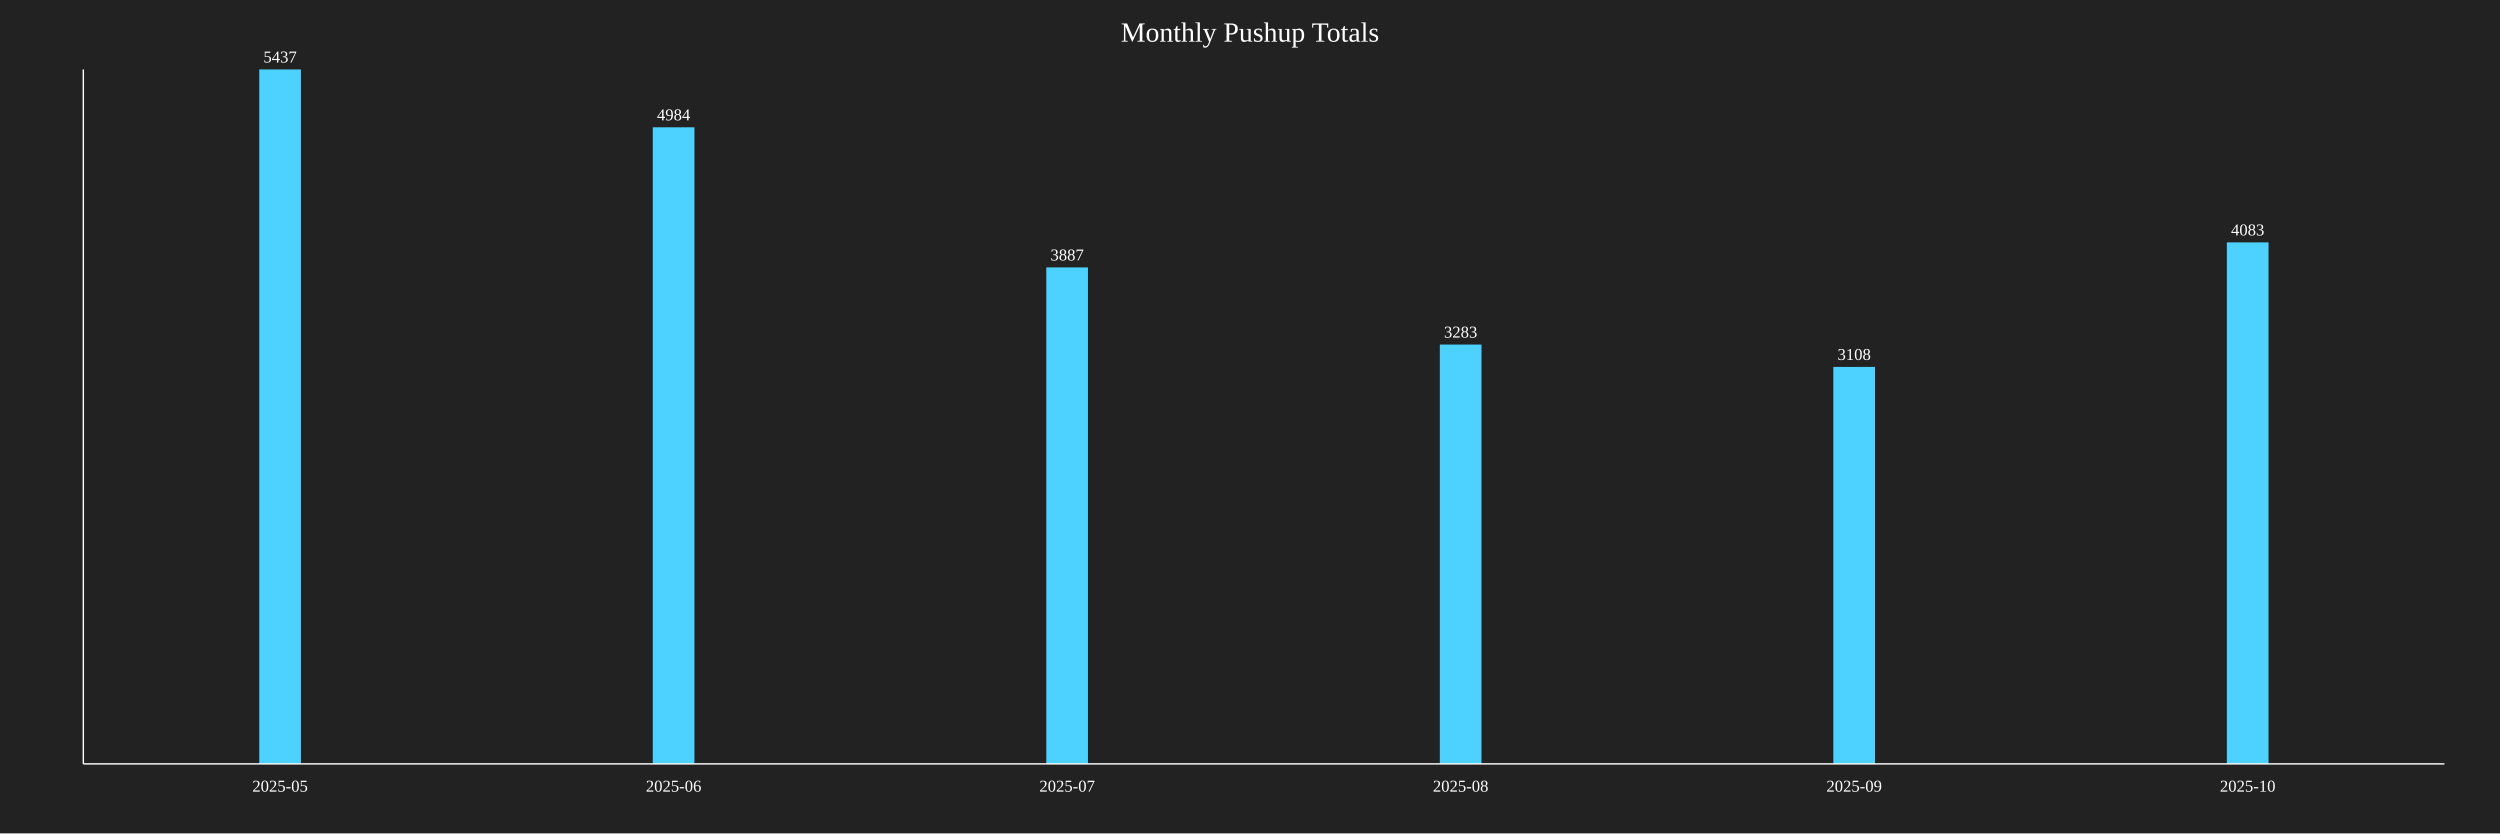
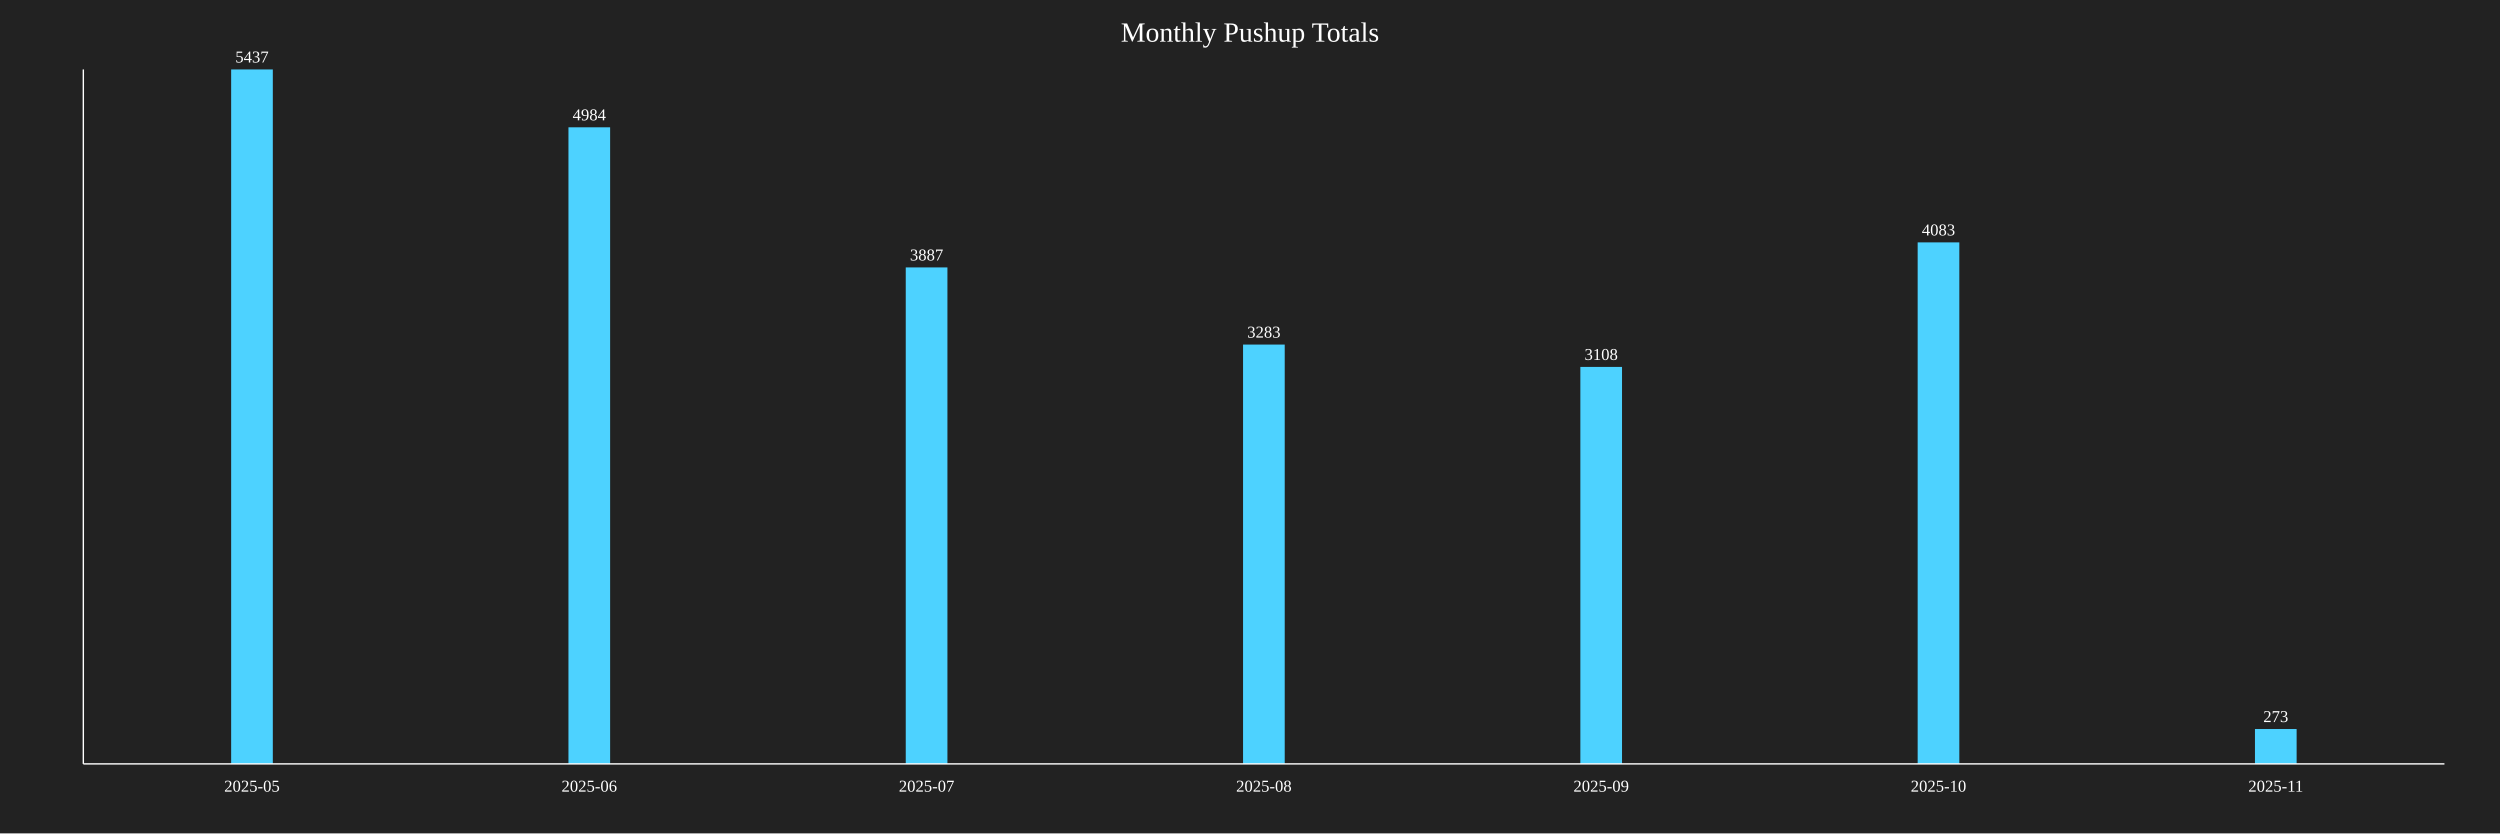
<svg xmlns="http://www.w3.org/2000/svg" baseProfile="full" height="600" version="1.1" width="1800">
  <defs />
  <rect fill="#222222" height="100%" width="100%" x="0" y="0" />
  <text fill="white" font-size="20" text-anchor="middle" x="900.0" y="30">Monthly Pushup Totals</text>
-   <rect fill="#4DD2FF" height="500.0" width="30" x="186.667" y="50.0" />
-   <text fill="white" font-size="12" text-anchor="middle" x="201.667" y="45.0">5437</text>
-   <text fill="white" font-size="12" text-anchor="middle" x="201.667" y="570">2025-05</text>
-   <rect fill="#4DD2FF" height="458.341" width="30" x="470.0" y="91.659" />
-   <text fill="white" font-size="12" text-anchor="middle" x="485.0" y="86.659">4984</text>
-   <text fill="white" font-size="12" text-anchor="middle" x="485.0" y="570">2025-06</text>
-   <rect fill="#4DD2FF" height="357.458" width="30" x="753.333" y="192.542" />
-   <text fill="white" font-size="12" text-anchor="middle" x="768.333" y="187.542">3887</text>
-   <text fill="white" font-size="12" text-anchor="middle" x="768.333" y="570">2025-07</text>
-   <rect fill="#4DD2FF" height="301.913" width="30" x="1036.667" y="248.087" />
-   <text fill="white" font-size="12" text-anchor="middle" x="1051.667" y="243.087">3283</text>
-   <text fill="white" font-size="12" text-anchor="middle" x="1051.667" y="570">2025-08</text>
-   <rect fill="#4DD2FF" height="285.819" width="30" x="1320.0" y="264.181" />
-   <text fill="white" font-size="12" text-anchor="middle" x="1335.0" y="259.181">3108</text>
-   <text fill="white" font-size="12" text-anchor="middle" x="1335.0" y="570">2025-09</text>
-   <rect fill="#4DD2FF" height="375.483" width="30" x="1603.333" y="174.517" />
-   <text fill="white" font-size="12" text-anchor="middle" x="1618.333" y="169.517">4083</text>
-   <text fill="white" font-size="12" text-anchor="middle" x="1618.333" y="570">2025-10</text>
+   <rect fill="#4DD2FF" height="500.0" width="30" x="166.429" y="50.0" />
+   <text fill="white" font-size="12" text-anchor="middle" x="181.429" y="45.0">5437</text>
+   <text fill="white" font-size="12" text-anchor="middle" x="181.429" y="570">2025-05</text>
+   <rect fill="#4DD2FF" height="458.341" width="30" x="409.286" y="91.659" />
+   <text fill="white" font-size="12" text-anchor="middle" x="424.286" y="86.659">4984</text>
+   <text fill="white" font-size="12" text-anchor="middle" x="424.286" y="570">2025-06</text>
+   <rect fill="#4DD2FF" height="357.458" width="30" x="652.143" y="192.542" />
+   <text fill="white" font-size="12" text-anchor="middle" x="667.143" y="187.542">3887</text>
+   <text fill="white" font-size="12" text-anchor="middle" x="667.143" y="570">2025-07</text>
+   <rect fill="#4DD2FF" height="301.913" width="30" x="895.0" y="248.087" />
+   <text fill="white" font-size="12" text-anchor="middle" x="910.0" y="243.087">3283</text>
+   <text fill="white" font-size="12" text-anchor="middle" x="910.0" y="570">2025-08</text>
+   <rect fill="#4DD2FF" height="285.819" width="30" x="1137.857" y="264.181" />
+   <text fill="white" font-size="12" text-anchor="middle" x="1152.857" y="259.181">3108</text>
+   <text fill="white" font-size="12" text-anchor="middle" x="1152.857" y="570">2025-09</text>
+   <rect fill="#4DD2FF" height="375.483" width="30" x="1380.714" y="174.517" />
+   <text fill="white" font-size="12" text-anchor="middle" x="1395.714" y="169.517">4083</text>
+   <text fill="white" font-size="12" text-anchor="middle" x="1395.714" y="570">2025-10</text>
+   <rect fill="#4DD2FF" height="25.106" width="30" x="1623.571" y="524.894" />
+   <text fill="white" font-size="12" text-anchor="middle" x="1638.571" y="519.894">273</text>
+   <text fill="white" font-size="12" text-anchor="middle" x="1638.571" y="570">2025-11</text>
  <line stroke="white" x1="60" x2="60" y1="50" y2="550" />
  <line stroke="white" x1="60" x2="1760" y1="550" y2="550" />
</svg>
